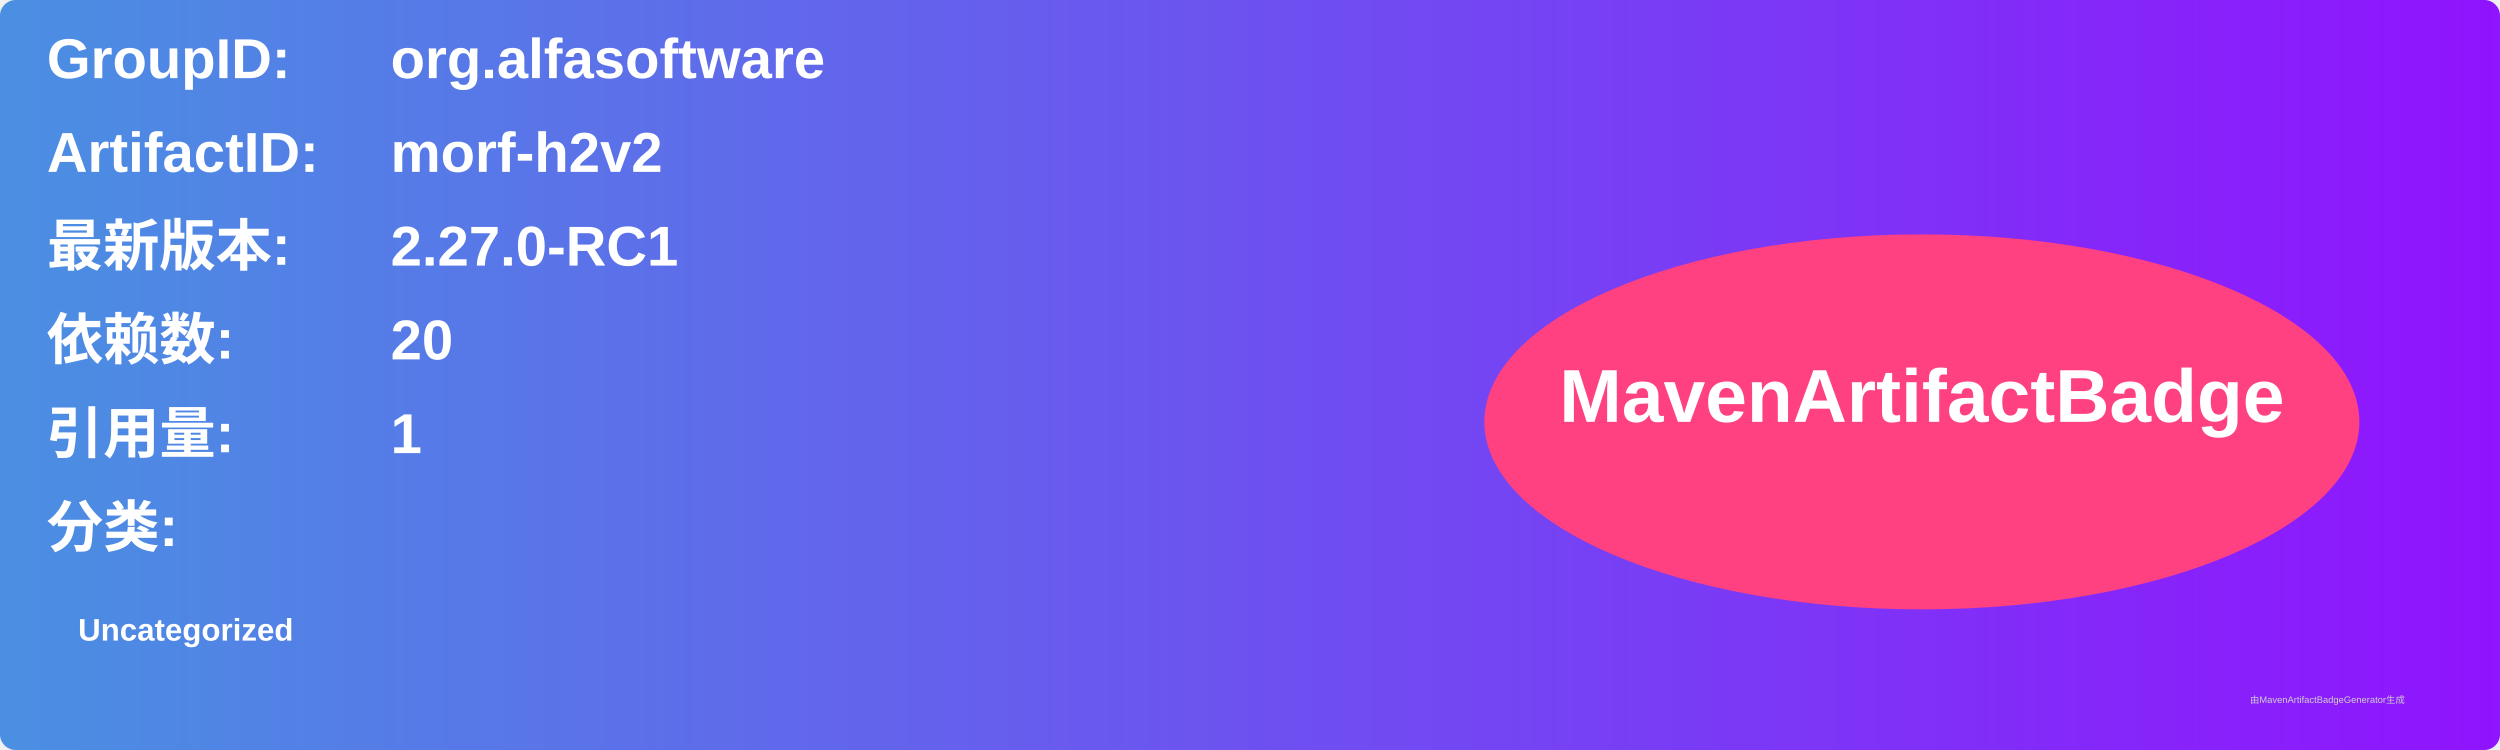
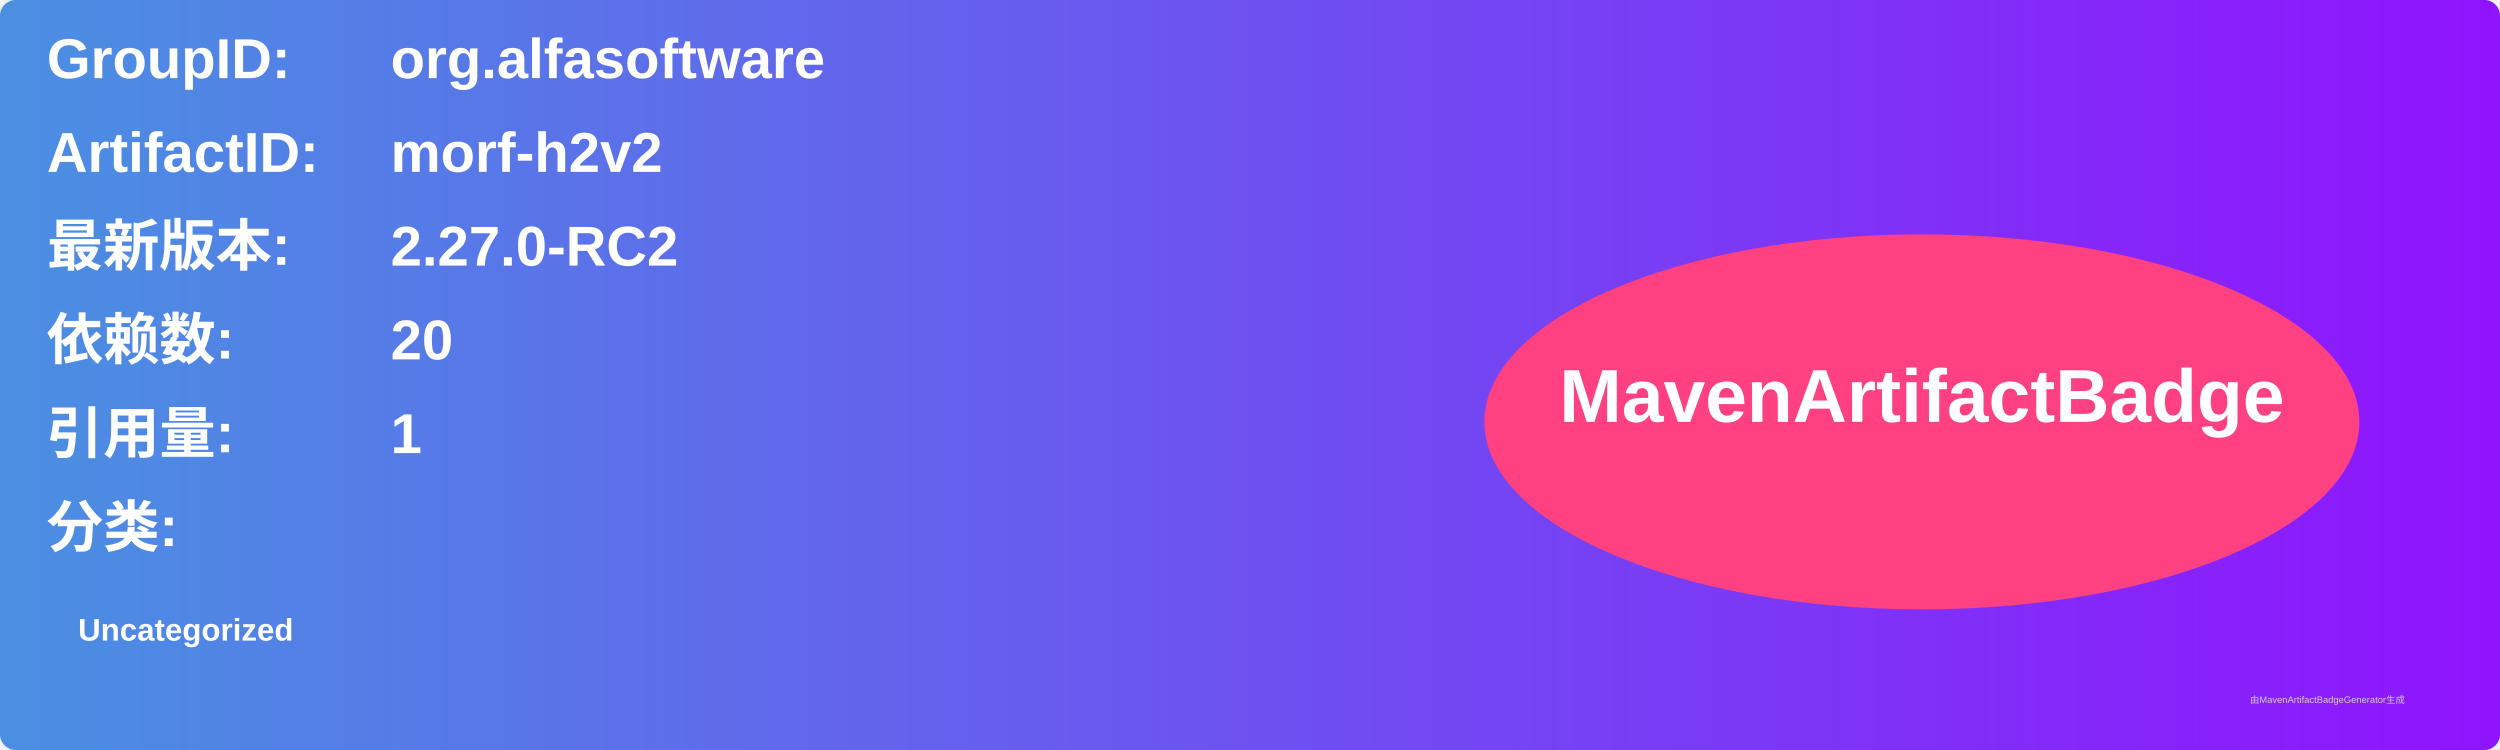
<svg xmlns="http://www.w3.org/2000/svg" width="800" height="240" viewBox="0 0 800 240">
  <linearGradient id="grad" x1="0%" y1="0%" x2="100%" y2="0%">
    <stop offset="0%" stop-color="#4a90e2" />
    <stop offset="100%" stop-color="#9013fe" />
  </linearGradient>
  <rect width="100%" height="100%" rx="5" ry="5" fill="url(#grad)" />
  <g transform="translate(15, 15)">
    <text x="0" y="10" font-family="Arial" font-size="18" fill="white" font-weight="bold" width="260">GroupID:</text>
    <text x="110" y="10" font-family="Arial" font-size="18" fill="white" font-weight="bold" width="460">org.alfasoftware</text>
    <text x="0" y="40" font-family="Arial" font-size="18" fill="white" font-weight="bold" width="260">ArtifactID:</text>
    <text x="110" y="40" font-family="Arial" font-size="18" fill="white" font-weight="bold" width="460">morf-h2v2</text>
    <text x="0" y="70" font-family="Arial" font-size="18" fill="white" font-weight="bold">最新版本:</text>
    <text x="110" y="70" font-family="Arial" font-size="18" fill="white" font-weight="bold">
-       <tspan font-weight="bold">2.27.0-RC1</tspan>
+       <tspan font-weight="bold">2.27.0-RC2</tspan>
    </text>
    <text x="0" y="100" font-family="Arial" font-size="18" fill="white" font-weight="bold">依赖数: </text>
    <text x="110" y="100" font-family="Arial" font-size="18" fill="white">
      <tspan font-weight="bold">20</tspan>
    </text>
    <text x="0" y="130" font-family="Arial" font-size="18" fill="white" font-weight="bold">引用量: </text>
    <text x="110" y="130" font-family="Arial" font-size="18" fill="white">
      <tspan font-weight="bold">1</tspan>
    </text>
    <text x="0" y="160" font-family="Arial" font-size="18" fill="white" font-weight="bold">分类:</text>
    <text x="10" y="190" font-family="Arial" font-size="10" fill="white">
      <tspan font-weight="bold">Uncategorized</tspan>
    </text>
    <ellipse cx="600" cy="120" rx="140" ry="60" fill="#ff4081" />
    <text x="600" y="120" text-anchor="middle" font-family="Arial" font-size="24" fill="white" font-weight="bold">MavenArtifactBadge</text>
  </g>
  <text x="720" y="225" font-family="Arial" font-size="3" fill="#d0d0d0">由MavenArtifactBadgeGenerator生成</text>
</svg>
